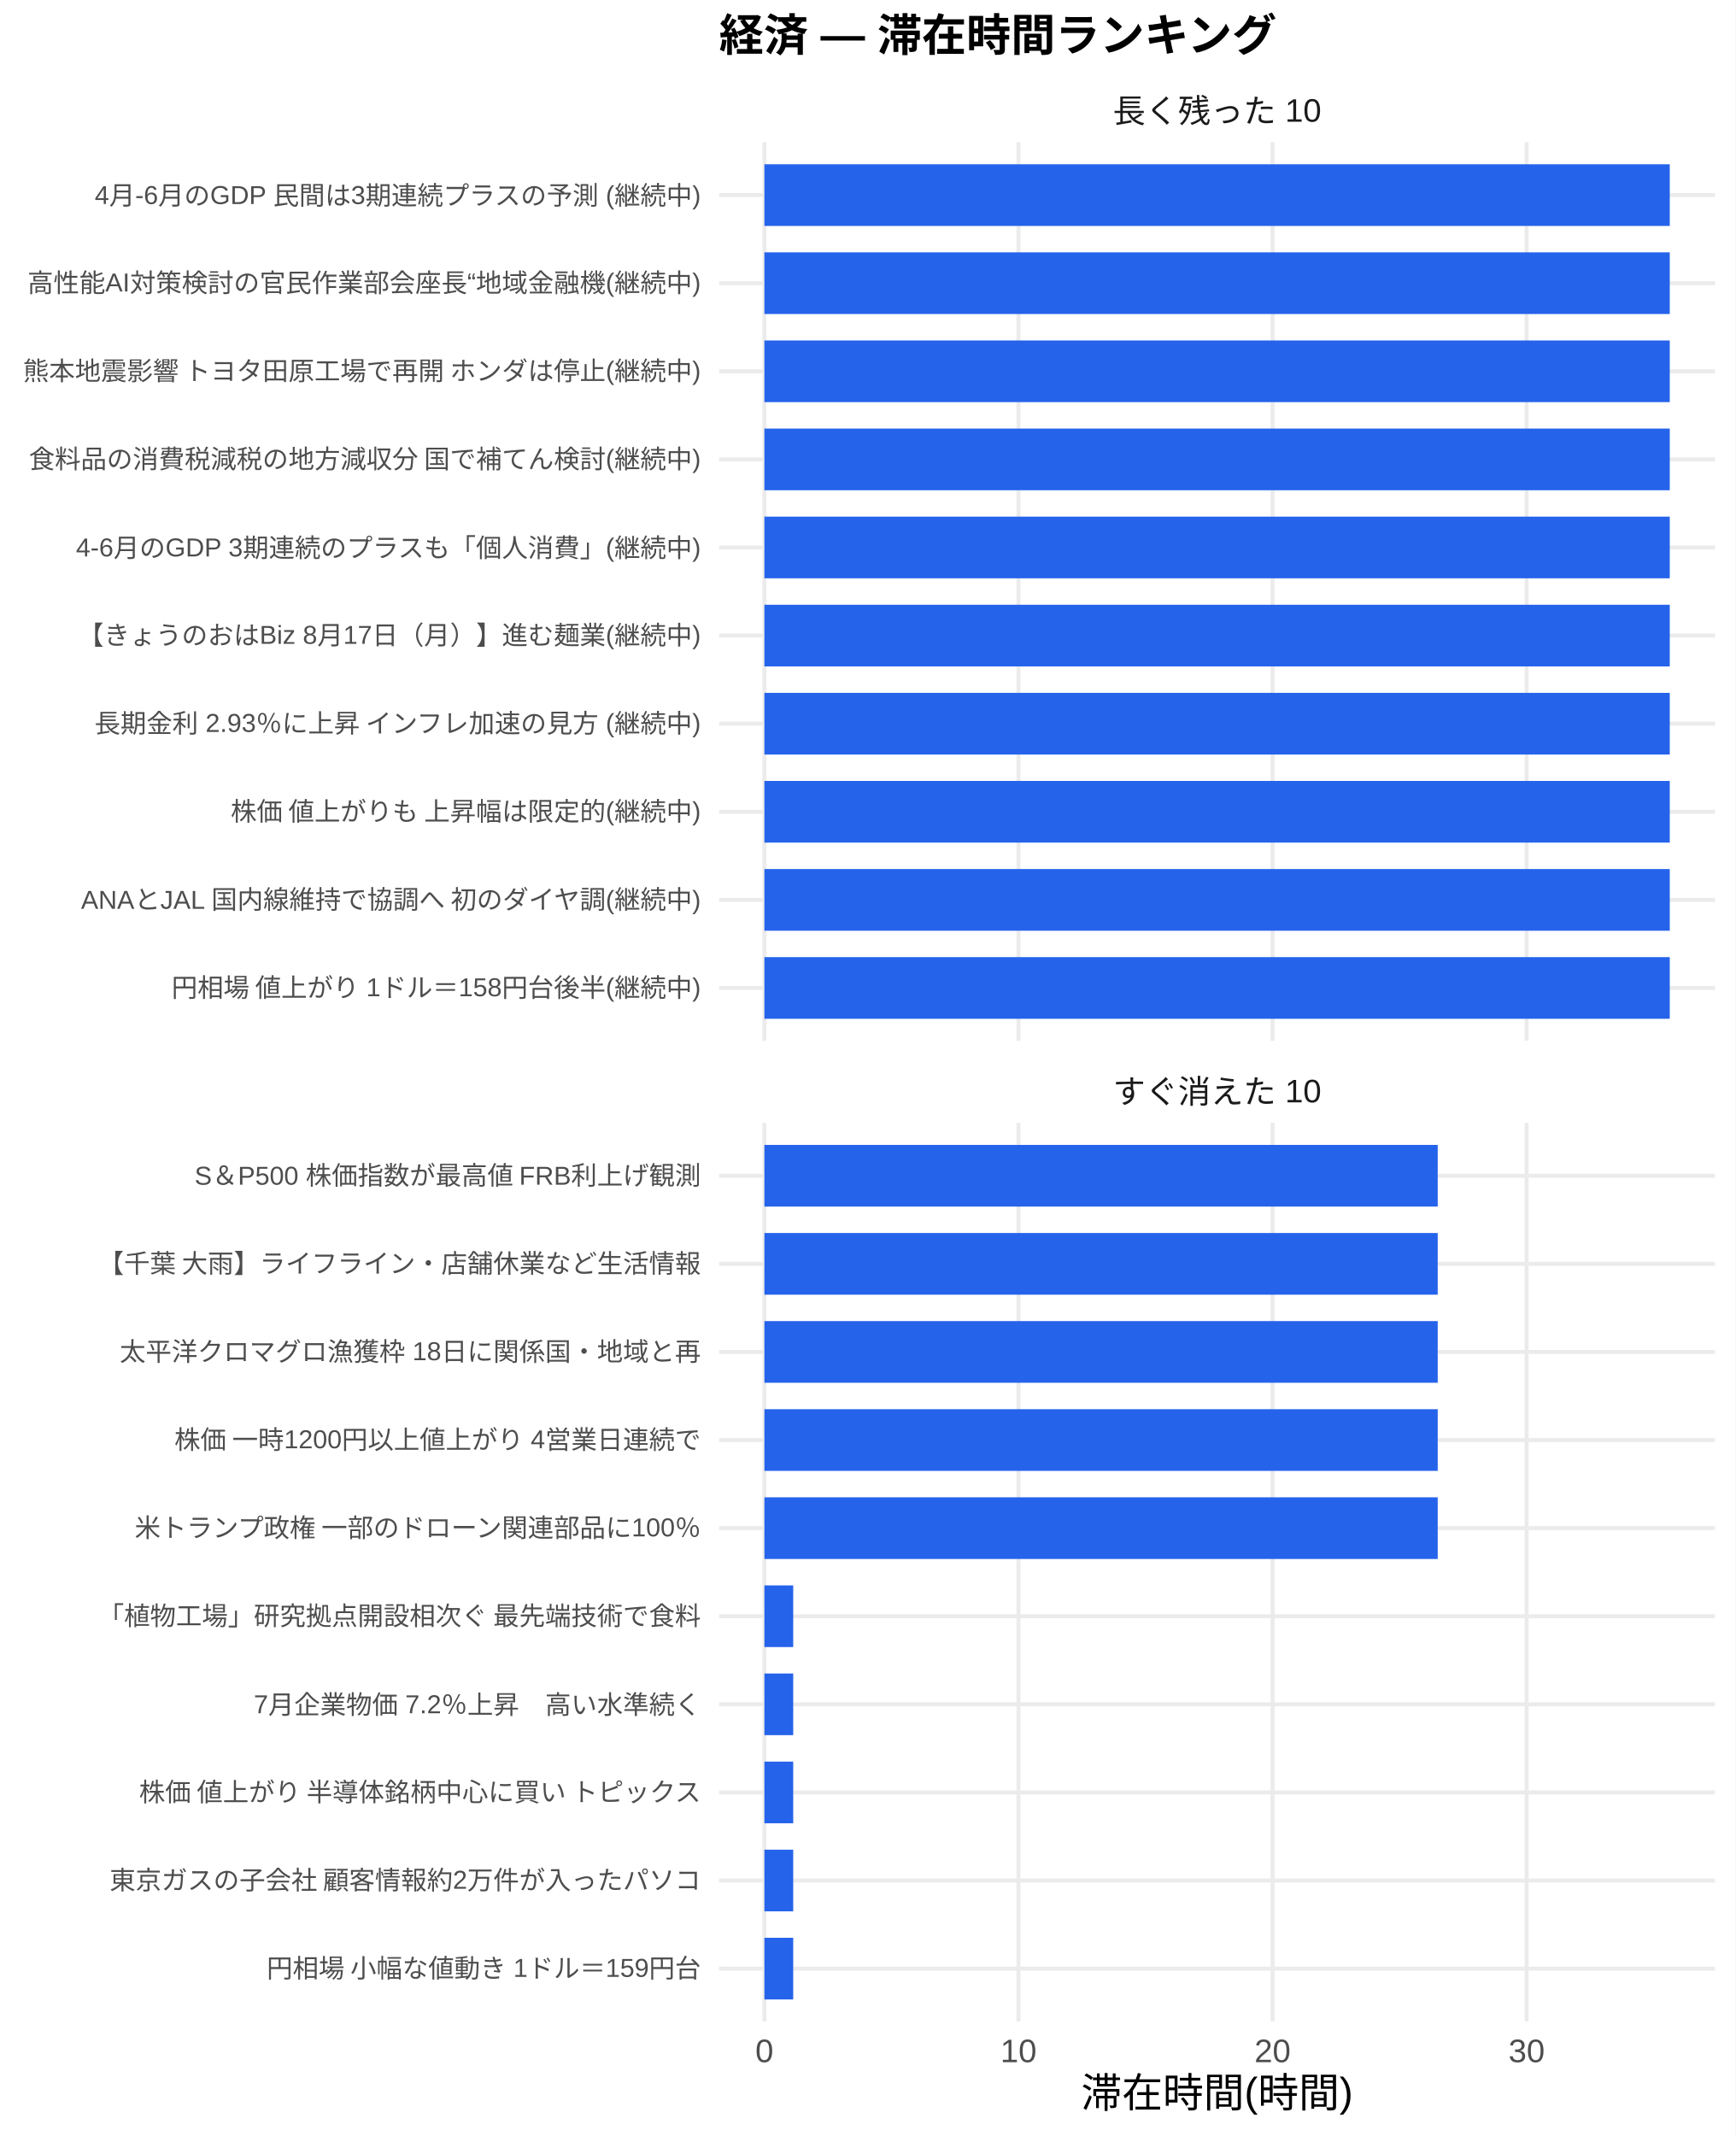
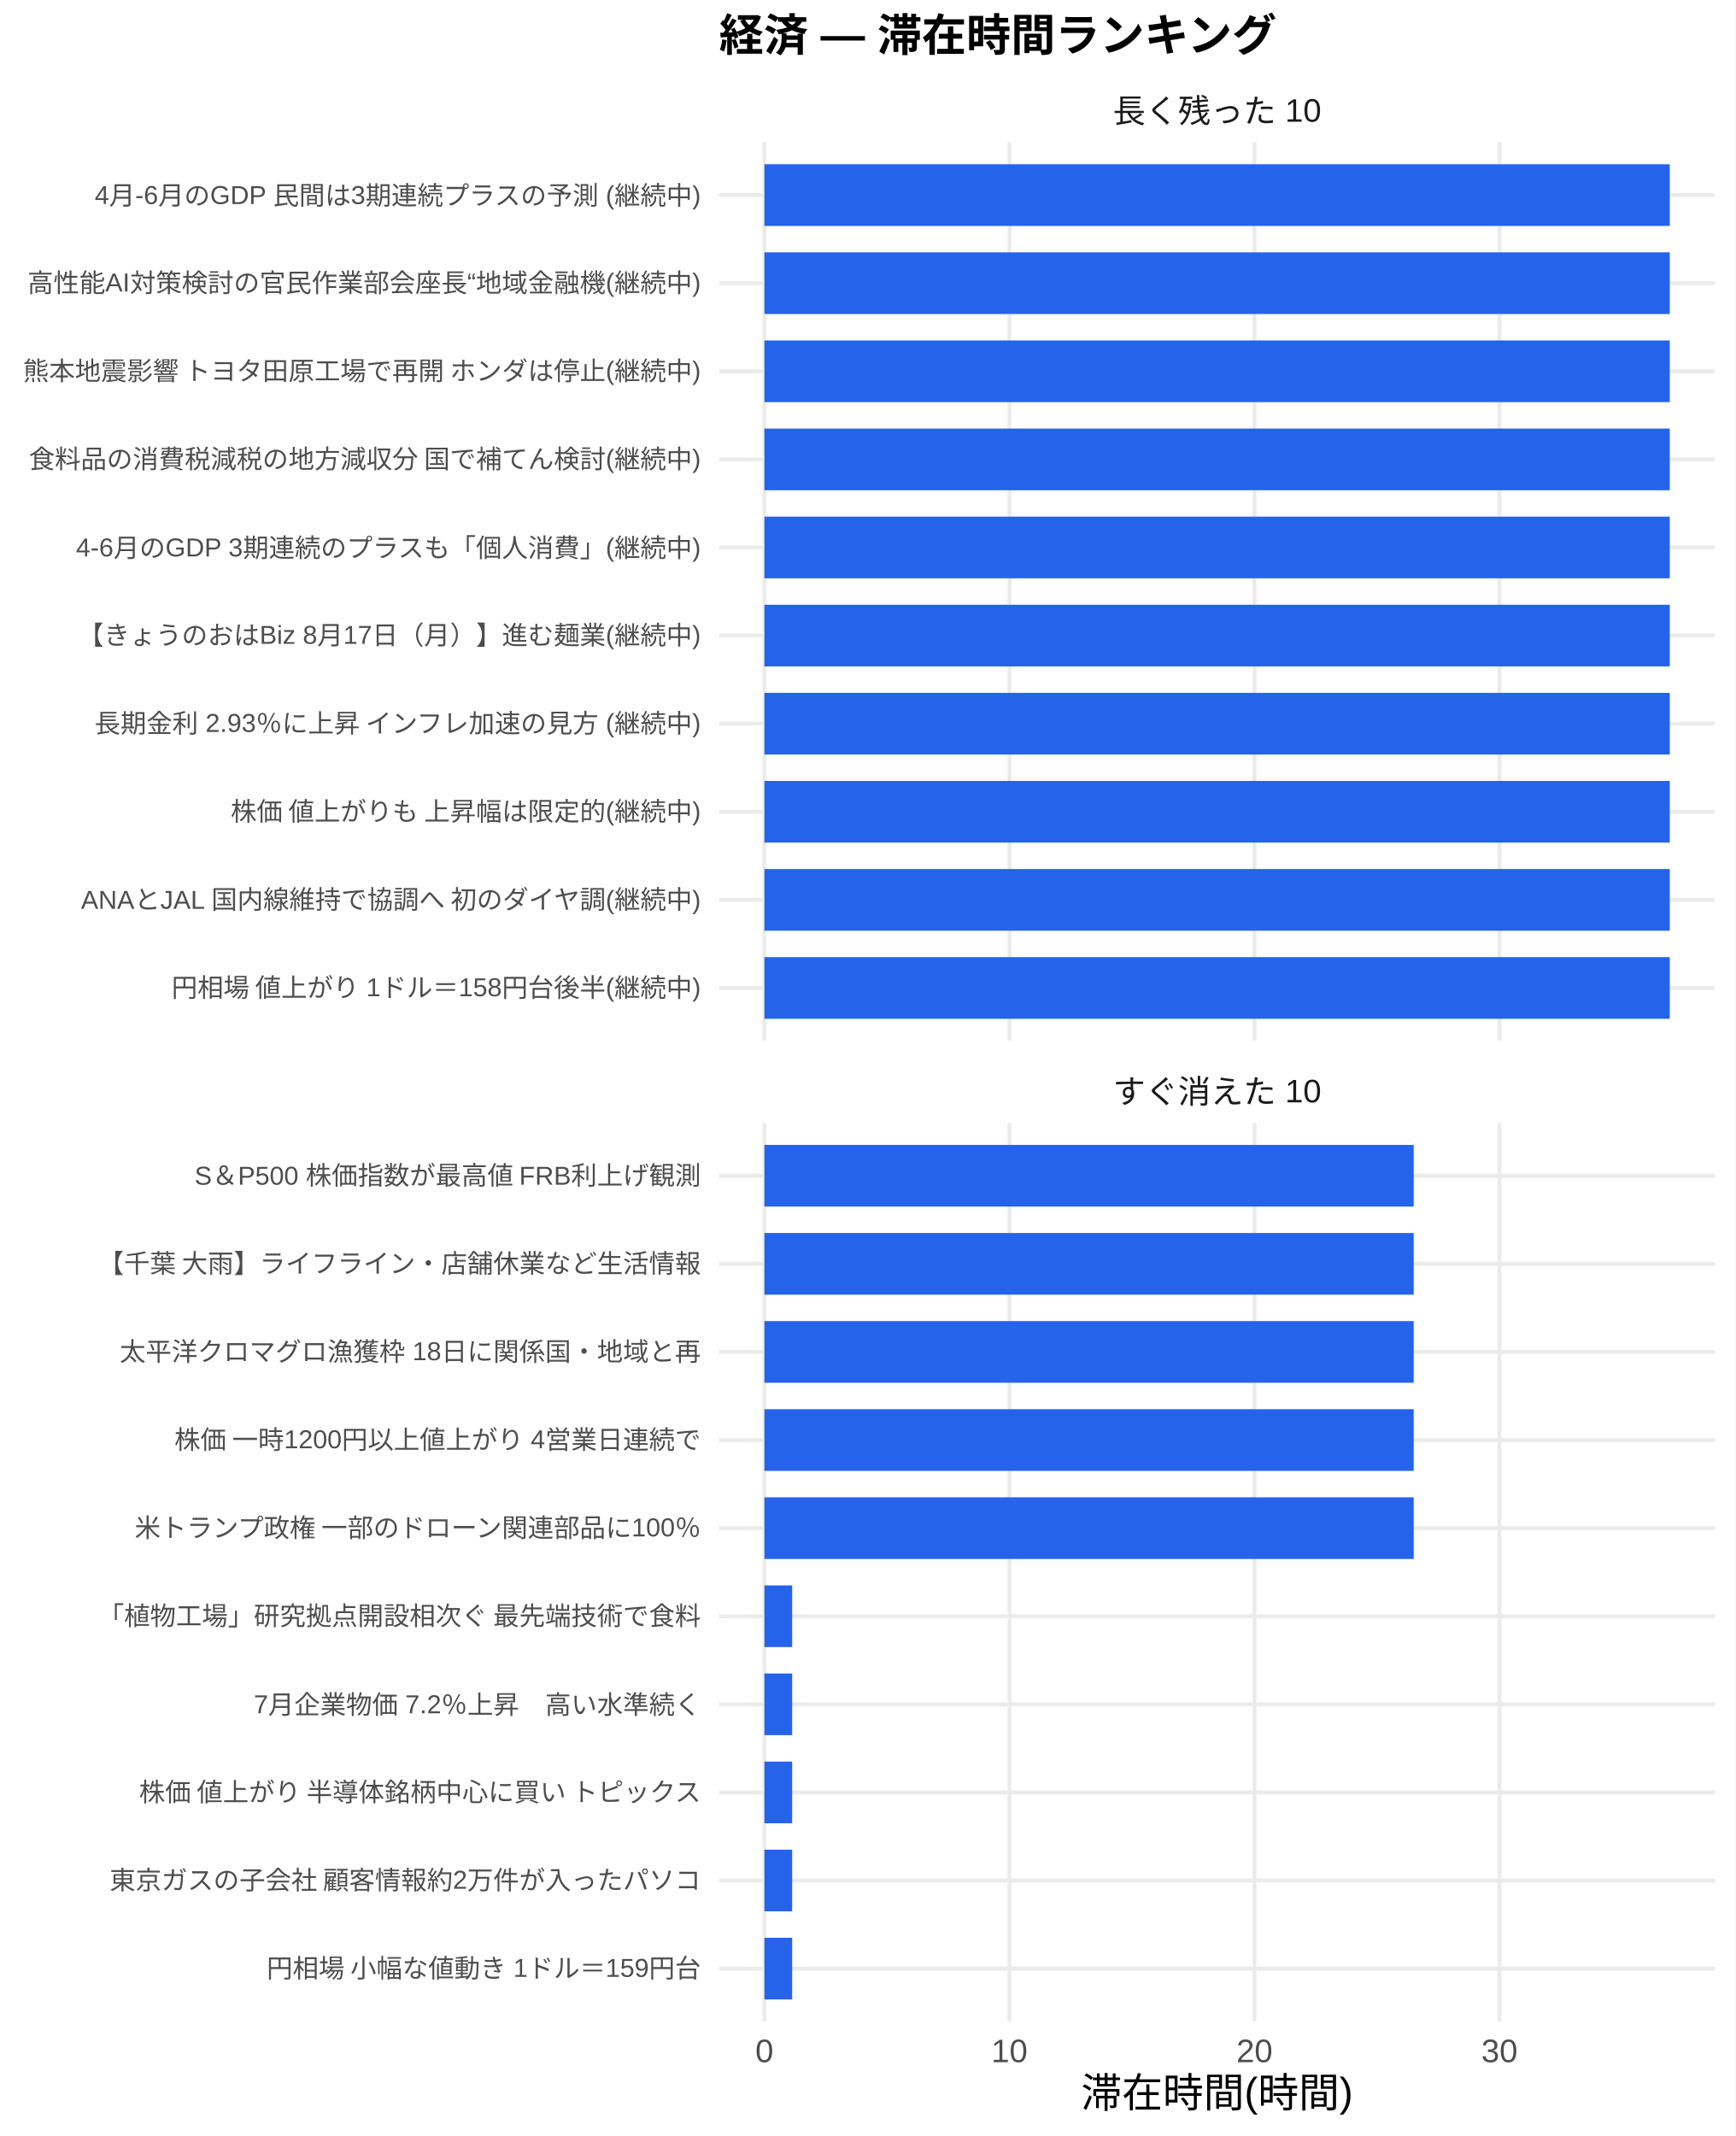
<svg xmlns="http://www.w3.org/2000/svg" width="468.00pt" height="576.00pt" viewBox="0 0 468.00 576.00">
  <g class="svglite">
    <defs>
      <style type="text/css">
    .svglite line, .svglite polyline, .svglite polygon, .svglite path, .svglite rect, .svglite circle {
      fill: none;
      stroke: #000000;
      stroke-linecap: round;
      stroke-linejoin: round;
      stroke-miterlimit: 10.00;
    }
    .svglite text {
      white-space: pre;
    }
    .svglite g.glyphgroup path {
      fill: inherit;
      stroke: none;
    }
  </style>
    </defs>
    <rect width="100%" height="100%" style="stroke: none; fill: #FFFFFF;" />
    <defs>
      <clipPath id="cpMC4wMHw0NjguMDB8MC4wMHw1NzYuMDA=">
        <rect x="0.00" y="0.00" width="468.00" height="576.00" />
      </clipPath>
    </defs>
    <g clip-path="url(#cpMC4wMHw0NjguMDB8MC4wMHw1NzYuMDA=)">
      <rect x="0.00" y="0.00" width="468.00" height="576.00" style="stroke-width: 1.07; stroke: none; fill: #FFFFFF;" />
    </g>
    <defs>
      <clipPath id="cpMTkzLjk0fDQ2Mi41MnwzOC4zNnwyODAuNjc=">
        <rect x="193.94" y="38.36" width="268.58" height="242.31" />
      </clipPath>
    </defs>
    <g clip-path="url(#cpMTkzLjk0fDQ2Mi41MnwzOC4zNnwyODAuNjc=)">
      <polyline points="193.94,266.42 462.52,266.42 " style="stroke-width: 1.07; stroke: #EBEBEB; stroke-linecap: butt;" />
      <polyline points="193.94,242.66 462.52,242.66 " style="stroke-width: 1.07; stroke: #EBEBEB; stroke-linecap: butt;" />
      <polyline points="193.94,218.91 462.52,218.91 " style="stroke-width: 1.07; stroke: #EBEBEB; stroke-linecap: butt;" />
      <polyline points="193.94,195.15 462.52,195.15 " style="stroke-width: 1.07; stroke: #EBEBEB; stroke-linecap: butt;" />
      <polyline points="193.94,171.39 462.52,171.39 " style="stroke-width: 1.07; stroke: #EBEBEB; stroke-linecap: butt;" />
      <polyline points="193.94,147.64 462.52,147.64 " style="stroke-width: 1.07; stroke: #EBEBEB; stroke-linecap: butt;" />
      <polyline points="193.94,123.88 462.52,123.88 " style="stroke-width: 1.07; stroke: #EBEBEB; stroke-linecap: butt;" />
      <polyline points="193.94,100.13 462.52,100.13 " style="stroke-width: 1.07; stroke: #EBEBEB; stroke-linecap: butt;" />
      <polyline points="193.94,76.37 462.52,76.37 " style="stroke-width: 1.07; stroke: #EBEBEB; stroke-linecap: butt;" />
      <polyline points="193.94,52.61 462.52,52.61 " style="stroke-width: 1.07; stroke: #EBEBEB; stroke-linecap: butt;" />
      <polyline points="206.15,280.67 206.15,38.36 " style="stroke-width: 1.07; stroke: #EBEBEB; stroke-linecap: butt;" />
-       <polyline points="274.67,280.67 274.67,38.36 " style="stroke-width: 1.07; stroke: #EBEBEB; stroke-linecap: butt;" />
-       <polyline points="343.19,280.67 343.19,38.36 " style="stroke-width: 1.07; stroke: #EBEBEB; stroke-linecap: butt;" />
-       <polyline points="411.71,280.67 411.71,38.36 " style="stroke-width: 1.07; stroke: #EBEBEB; stroke-linecap: butt;" />
+       <polyline points="272.23,280.67 272.23,38.36 " style="stroke-width: 1.07; stroke: #EBEBEB; stroke-linecap: butt;" />
+       <polyline points="338.31,280.67 338.31,38.36 " style="stroke-width: 1.07; stroke: #EBEBEB; stroke-linecap: butt;" />
+       <polyline points="404.39,280.67 404.39,38.36 " style="stroke-width: 1.07; stroke: #EBEBEB; stroke-linecap: butt;" />
      <rect x="206.15" y="44.30" width="244.16" height="16.63" style="stroke-width: 1.07; stroke: none; stroke-linecap: butt; stroke-linejoin: miter; fill: #2563EB;" />
      <rect x="206.15" y="68.05" width="244.16" height="16.63" style="stroke-width: 1.07; stroke: none; stroke-linecap: butt; stroke-linejoin: miter; fill: #2563EB;" />
      <rect x="206.15" y="91.81" width="244.16" height="16.63" style="stroke-width: 1.07; stroke: none; stroke-linecap: butt; stroke-linejoin: miter; fill: #2563EB;" />
      <rect x="206.15" y="115.57" width="244.16" height="16.63" style="stroke-width: 1.07; stroke: none; stroke-linecap: butt; stroke-linejoin: miter; fill: #2563EB;" />
      <rect x="206.15" y="139.32" width="244.16" height="16.63" style="stroke-width: 1.07; stroke: none; stroke-linecap: butt; stroke-linejoin: miter; fill: #2563EB;" />
      <rect x="206.15" y="163.08" width="244.16" height="16.63" style="stroke-width: 1.07; stroke: none; stroke-linecap: butt; stroke-linejoin: miter; fill: #2563EB;" />
      <rect x="206.15" y="186.84" width="244.16" height="16.63" style="stroke-width: 1.07; stroke: none; stroke-linecap: butt; stroke-linejoin: miter; fill: #2563EB;" />
      <rect x="206.15" y="210.59" width="244.16" height="16.63" style="stroke-width: 1.07; stroke: none; stroke-linecap: butt; stroke-linejoin: miter; fill: #2563EB;" />
      <rect x="206.15" y="234.35" width="244.16" height="16.63" style="stroke-width: 1.07; stroke: none; stroke-linecap: butt; stroke-linejoin: miter; fill: #2563EB;" />
      <rect x="206.15" y="258.10" width="244.16" height="16.63" style="stroke-width: 1.07; stroke: none; stroke-linecap: butt; stroke-linejoin: miter; fill: #2563EB;" />
    </g>
    <g clip-path="url(#cpMC4wMHw0NjguMDB8MC4wMHw1NzYuMDA=)">
</g>
    <defs>
      <clipPath id="cpMTkzLjk0fDQ2Mi41MnwzMDIuODB8NTQ1LjEy">
        <rect x="193.94" y="302.80" width="268.58" height="242.31" />
      </clipPath>
    </defs>
    <g clip-path="url(#cpMTkzLjk0fDQ2Mi41MnwzMDIuODB8NTQ1LjEy)">
      <polyline points="193.94,530.86 462.52,530.86 " style="stroke-width: 1.07; stroke: #EBEBEB; stroke-linecap: butt;" />
      <polyline points="193.94,507.11 462.52,507.11 " style="stroke-width: 1.07; stroke: #EBEBEB; stroke-linecap: butt;" />
      <polyline points="193.94,483.35 462.52,483.35 " style="stroke-width: 1.07; stroke: #EBEBEB; stroke-linecap: butt;" />
      <polyline points="193.94,459.59 462.52,459.59 " style="stroke-width: 1.07; stroke: #EBEBEB; stroke-linecap: butt;" />
      <polyline points="193.94,435.84 462.52,435.84 " style="stroke-width: 1.07; stroke: #EBEBEB; stroke-linecap: butt;" />
      <polyline points="193.94,412.08 462.52,412.08 " style="stroke-width: 1.07; stroke: #EBEBEB; stroke-linecap: butt;" />
      <polyline points="193.94,388.33 462.52,388.33 " style="stroke-width: 1.07; stroke: #EBEBEB; stroke-linecap: butt;" />
      <polyline points="193.94,364.57 462.52,364.57 " style="stroke-width: 1.07; stroke: #EBEBEB; stroke-linecap: butt;" />
      <polyline points="193.94,340.81 462.52,340.81 " style="stroke-width: 1.07; stroke: #EBEBEB; stroke-linecap: butt;" />
      <polyline points="193.94,317.06 462.52,317.06 " style="stroke-width: 1.07; stroke: #EBEBEB; stroke-linecap: butt;" />
      <polyline points="206.15,545.12 206.15,302.80 " style="stroke-width: 1.07; stroke: #EBEBEB; stroke-linecap: butt;" />
-       <polyline points="274.67,545.12 274.67,302.80 " style="stroke-width: 1.07; stroke: #EBEBEB; stroke-linecap: butt;" />
-       <polyline points="343.19,545.12 343.19,302.80 " style="stroke-width: 1.07; stroke: #EBEBEB; stroke-linecap: butt;" />
-       <polyline points="411.71,545.12 411.71,302.80 " style="stroke-width: 1.07; stroke: #EBEBEB; stroke-linecap: butt;" />
-       <rect x="206.15" y="308.74" width="181.58" height="16.63" style="stroke-width: 1.07; stroke: none; stroke-linecap: butt; stroke-linejoin: miter; fill: #2563EB;" />
-       <rect x="206.15" y="332.50" width="181.58" height="16.63" style="stroke-width: 1.07; stroke: none; stroke-linecap: butt; stroke-linejoin: miter; fill: #2563EB;" />
-       <rect x="206.15" y="356.25" width="181.58" height="16.63" style="stroke-width: 1.07; stroke: none; stroke-linecap: butt; stroke-linejoin: miter; fill: #2563EB;" />
-       <rect x="206.15" y="380.01" width="181.58" height="16.63" style="stroke-width: 1.07; stroke: none; stroke-linecap: butt; stroke-linejoin: miter; fill: #2563EB;" />
-       <rect x="206.15" y="403.77" width="181.58" height="16.63" style="stroke-width: 1.07; stroke: none; stroke-linecap: butt; stroke-linejoin: miter; fill: #2563EB;" />
-       <rect x="206.15" y="427.52" width="7.77" height="16.63" style="stroke-width: 1.07; stroke: none; stroke-linecap: butt; stroke-linejoin: miter; fill: #2563EB;" />
-       <rect x="206.15" y="451.28" width="7.77" height="16.63" style="stroke-width: 1.07; stroke: none; stroke-linecap: butt; stroke-linejoin: miter; fill: #2563EB;" />
-       <rect x="206.15" y="475.04" width="7.77" height="16.63" style="stroke-width: 1.07; stroke: none; stroke-linecap: butt; stroke-linejoin: miter; fill: #2563EB;" />
-       <rect x="206.15" y="498.79" width="7.77" height="16.63" style="stroke-width: 1.07; stroke: none; stroke-linecap: butt; stroke-linejoin: miter; fill: #2563EB;" />
-       <rect x="206.15" y="522.55" width="7.77" height="16.63" style="stroke-width: 1.07; stroke: none; stroke-linecap: butt; stroke-linejoin: miter; fill: #2563EB;" />
+       <polyline points="272.23,545.12 272.23,302.80 " style="stroke-width: 1.07; stroke: #EBEBEB; stroke-linecap: butt;" />
+       <polyline points="338.31,545.12 338.31,302.80 " style="stroke-width: 1.07; stroke: #EBEBEB; stroke-linecap: butt;" />
+       <polyline points="404.39,545.12 404.39,302.80 " style="stroke-width: 1.07; stroke: #EBEBEB; stroke-linecap: butt;" />
+       <rect x="206.15" y="308.74" width="175.11" height="16.63" style="stroke-width: 1.07; stroke: none; stroke-linecap: butt; stroke-linejoin: miter; fill: #2563EB;" />
+       <rect x="206.15" y="332.50" width="175.11" height="16.63" style="stroke-width: 1.07; stroke: none; stroke-linecap: butt; stroke-linejoin: miter; fill: #2563EB;" />
+       <rect x="206.15" y="356.25" width="175.11" height="16.63" style="stroke-width: 1.07; stroke: none; stroke-linecap: butt; stroke-linejoin: miter; fill: #2563EB;" />
+       <rect x="206.15" y="380.01" width="175.11" height="16.63" style="stroke-width: 1.07; stroke: none; stroke-linecap: butt; stroke-linejoin: miter; fill: #2563EB;" />
+       <rect x="206.15" y="403.77" width="175.11" height="16.63" style="stroke-width: 1.07; stroke: none; stroke-linecap: butt; stroke-linejoin: miter; fill: #2563EB;" />
+       <rect x="206.15" y="427.52" width="7.49" height="16.63" style="stroke-width: 1.07; stroke: none; stroke-linecap: butt; stroke-linejoin: miter; fill: #2563EB;" />
+       <rect x="206.15" y="451.28" width="7.49" height="16.63" style="stroke-width: 1.07; stroke: none; stroke-linecap: butt; stroke-linejoin: miter; fill: #2563EB;" />
+       <rect x="206.15" y="475.04" width="7.49" height="16.63" style="stroke-width: 1.07; stroke: none; stroke-linecap: butt; stroke-linejoin: miter; fill: #2563EB;" />
+       <rect x="206.15" y="498.79" width="7.49" height="16.63" style="stroke-width: 1.07; stroke: none; stroke-linecap: butt; stroke-linejoin: miter; fill: #2563EB;" />
+       <rect x="206.15" y="522.55" width="7.49" height="16.63" style="stroke-width: 1.07; stroke: none; stroke-linecap: butt; stroke-linejoin: miter; fill: #2563EB;" />
    </g>
    <g clip-path="url(#cpMC4wMHw0NjguMDB8MC4wMHw1NzYuMDA=)">
</g>
    <defs>
      <clipPath id="cpMTkzLjk0fDQ2Mi41MnwyODYuMTV8MzAyLjgw">
        <rect x="193.94" y="286.15" width="268.58" height="16.65" />
      </clipPath>
    </defs>
    <g clip-path="url(#cpMTkzLjk0fDQ2Mi41MnwyODYuMTV8MzAyLjgw)">
      <text x="328.23" y="297.50" text-anchor="middle" style="font-size: 8.80px;fill: #1A1A1A; font-family: &quot;Liberation Sans&quot;;" textLength="56.20px" lengthAdjust="spacingAndGlyphs">すぐ消えた 10</text>
    </g>
    <g clip-path="url(#cpMC4wMHw0NjguMDB8MC4wMHw1NzYuMDA=)">
</g>
    <defs>
      <clipPath id="cpMTkzLjk0fDQ2Mi41MnwyMS43MXwzOC4zNg==">
        <rect x="193.94" y="21.71" width="268.58" height="16.65" />
      </clipPath>
    </defs>
    <g clip-path="url(#cpMTkzLjk0fDQ2Mi41MnwyMS43MXwzOC4zNg==)">
      <text x="328.23" y="33.06" text-anchor="middle" style="font-size: 8.80px;fill: #1A1A1A; font-family: &quot;Liberation Sans&quot;;" textLength="56.20px" lengthAdjust="spacingAndGlyphs">長く残った 10</text>
    </g>
    <g clip-path="url(#cpMC4wMHw0NjguMDB8MC4wMHw1NzYuMDA=)">
      <text x="206.15" y="556.10" text-anchor="middle" style="font-size: 8.80px;fill: #4D4D4D; font-family: &quot;Liberation Sans&quot;;" textLength="4.89px" lengthAdjust="spacingAndGlyphs">0</text>
-       <text x="274.67" y="556.10" text-anchor="middle" style="font-size: 8.80px;fill: #4D4D4D; font-family: &quot;Liberation Sans&quot;;" textLength="9.78px" lengthAdjust="spacingAndGlyphs">10</text>
-       <text x="343.19" y="556.10" text-anchor="middle" style="font-size: 8.80px;fill: #4D4D4D; font-family: &quot;Liberation Sans&quot;;" textLength="9.78px" lengthAdjust="spacingAndGlyphs">20</text>
-       <text x="411.71" y="556.10" text-anchor="middle" style="font-size: 8.80px;fill: #4D4D4D; font-family: &quot;Liberation Sans&quot;;" textLength="9.78px" lengthAdjust="spacingAndGlyphs">30</text>
+       <text x="272.23" y="556.10" text-anchor="middle" style="font-size: 8.80px;fill: #4D4D4D; font-family: &quot;Liberation Sans&quot;;" textLength="9.78px" lengthAdjust="spacingAndGlyphs">10</text>
+       <text x="338.31" y="556.10" text-anchor="middle" style="font-size: 8.80px;fill: #4D4D4D; font-family: &quot;Liberation Sans&quot;;" textLength="9.78px" lengthAdjust="spacingAndGlyphs">20</text>
+       <text x="404.39" y="556.10" text-anchor="middle" style="font-size: 8.80px;fill: #4D4D4D; font-family: &quot;Liberation Sans&quot;;" textLength="9.78px" lengthAdjust="spacingAndGlyphs">30</text>
      <text x="189.01" y="268.83" text-anchor="end" style="font-size: 7.00px;fill: #4D4D4D; font-family: &quot;Liberation Sans&quot;;" textLength="143.09px" lengthAdjust="spacingAndGlyphs">円相場 値上がり 1ドル＝158円台後半(継続中)</text>
      <text x="189.01" y="245.07" text-anchor="end" style="font-size: 7.00px;fill: #4D4D4D; font-family: &quot;Liberation Sans&quot;;" textLength="167.73px" lengthAdjust="spacingAndGlyphs">ANAとJAL 国内線維持で協調へ 初のダイヤ調(継続中)</text>
      <text x="189.01" y="221.31" text-anchor="end" style="font-size: 7.00px;fill: #4D4D4D; font-family: &quot;Liberation Sans&quot;;" textLength="127.53px" lengthAdjust="spacingAndGlyphs">株価 値上がりも 上昇幅は限定的(継続中)</text>
      <text x="189.01" y="197.56" text-anchor="end" style="font-size: 7.00px;fill: #4D4D4D; font-family: &quot;Liberation Sans&quot;;" textLength="164.08px" lengthAdjust="spacingAndGlyphs">長期金利 2.93％に上昇 インフレ加速の見方 (継続中)</text>
      <text x="189.01" y="173.80" text-anchor="end" style="font-size: 7.00px;fill: #4D4D4D; font-family: &quot;Liberation Sans&quot;;" textLength="168.00px" lengthAdjust="spacingAndGlyphs">【きょうのおはBiz 8月17日（月）】進む麺業(継続中)</text>
      <text x="189.01" y="150.05" text-anchor="end" style="font-size: 7.00px;fill: #4D4D4D; font-family: &quot;Liberation Sans&quot;;" textLength="168.64px" lengthAdjust="spacingAndGlyphs">4-6月のGDP 3期連続のプラスも「個人消費」(継続中)</text>
      <text x="189.01" y="126.29" text-anchor="end" style="font-size: 7.00px;fill: #4D4D4D; font-family: &quot;Liberation Sans&quot;;" textLength="181.59px" lengthAdjust="spacingAndGlyphs">食料品の消費税減税の地方減収分 国で補てん検討(継続中)</text>
      <text x="189.01" y="102.53" text-anchor="end" style="font-size: 7.00px;fill: #4D4D4D; font-family: &quot;Liberation Sans&quot;;" textLength="183.53px" lengthAdjust="spacingAndGlyphs">熊本地震影響 トヨタ田原工場で再開 ホンダは停止(継続中)</text>
      <text x="189.01" y="78.78" text-anchor="end" style="font-size: 7.00px;fill: #4D4D4D; font-family: &quot;Liberation Sans&quot;;" textLength="181.59px" lengthAdjust="spacingAndGlyphs">高性能AI対策検討の官民作業部会座長“地域金融機(継続中)</text>
      <text x="189.01" y="55.02" text-anchor="end" style="font-size: 7.00px;fill: #4D4D4D; font-family: &quot;Liberation Sans&quot;;" textLength="163.58px" lengthAdjust="spacingAndGlyphs">4月-6月のGDP 民間は3期連続プラスの予測 (継続中)</text>
      <text x="189.01" y="533.27" text-anchor="end" style="font-size: 7.00px;fill: #4D4D4D; font-family: &quot;Liberation Sans&quot;;" textLength="117.44px" lengthAdjust="spacingAndGlyphs">円相場 小幅な値動き 1ドル＝159円台</text>
      <text x="189.01" y="509.51" text-anchor="end" style="font-size: 7.00px;fill: #4D4D4D; font-family: &quot;Liberation Sans&quot;;" textLength="159.83px" lengthAdjust="spacingAndGlyphs">東京ガスの子会社 顧客情報約2万件が入ったパソコ</text>
      <text x="189.01" y="485.76" text-anchor="end" style="font-size: 7.00px;fill: #4D4D4D; font-family: &quot;Liberation Sans&quot;;" textLength="152.81px" lengthAdjust="spacingAndGlyphs">株価 値上がり 半導体銘柄中心に買い トピックス</text>
      <text x="189.01" y="462.00" text-anchor="end" style="font-size: 7.00px;fill: #4D4D4D; font-family: &quot;Liberation Sans&quot;;" textLength="120.55px" lengthAdjust="spacingAndGlyphs">7月企業物価 7.2％上昇　高い水準続く</text>
      <text x="189.01" y="438.25" text-anchor="end" style="font-size: 7.00px;fill: #4D4D4D; font-family: &quot;Liberation Sans&quot;;" textLength="162.94px" lengthAdjust="spacingAndGlyphs">「植物工場」研究拠点開設相次ぐ 最先端技術で食料</text>
      <text x="189.01" y="414.49" text-anchor="end" style="font-size: 7.00px;fill: #4D4D4D; font-family: &quot;Liberation Sans&quot;;" textLength="153.61px" lengthAdjust="spacingAndGlyphs">米トランプ政権 一部のドローン関連部品に100％</text>
      <text x="189.01" y="390.73" text-anchor="end" style="font-size: 7.00px;fill: #4D4D4D; font-family: &quot;Liberation Sans&quot;;" textLength="142.33px" lengthAdjust="spacingAndGlyphs">株価 一時1200円以上値上がり 4営業日連続で</text>
      <text x="189.01" y="366.98" text-anchor="end" style="font-size: 7.00px;fill: #4D4D4D; font-family: &quot;Liberation Sans&quot;;" textLength="156.72px" lengthAdjust="spacingAndGlyphs">太平洋クロマグロ漁獲枠 18日に関係国・地域と再</text>
      <text x="189.01" y="343.22" text-anchor="end" style="font-size: 7.00px;fill: #4D4D4D; font-family: &quot;Liberation Sans&quot;;" textLength="162.94px" lengthAdjust="spacingAndGlyphs">【千葉 大雨】ライフライン・店舗休業など生活情報</text>
      <text x="189.01" y="319.47" text-anchor="end" style="font-size: 7.00px;fill: #4D4D4D; font-family: &quot;Liberation Sans&quot;;" textLength="136.91px" lengthAdjust="spacingAndGlyphs">S＆P500 株価指数が最高値 FRB利上げ観測</text>
      <text x="328.23" y="568.24" text-anchor="middle" style="font-size: 11.00px; font-family: &quot;Liberation Sans&quot;;" textLength="73.31px" lengthAdjust="spacingAndGlyphs">滞在時間(時間)</text>
      <text x="193.94" y="13.74" style="font-size: 12.00px; font-weight: bold; font-family: &quot;Liberation Sans&quot;;" textLength="150.66px" lengthAdjust="spacingAndGlyphs">経済 — 滞在時間ランキング</text>
    </g>
  </g>
</svg>
